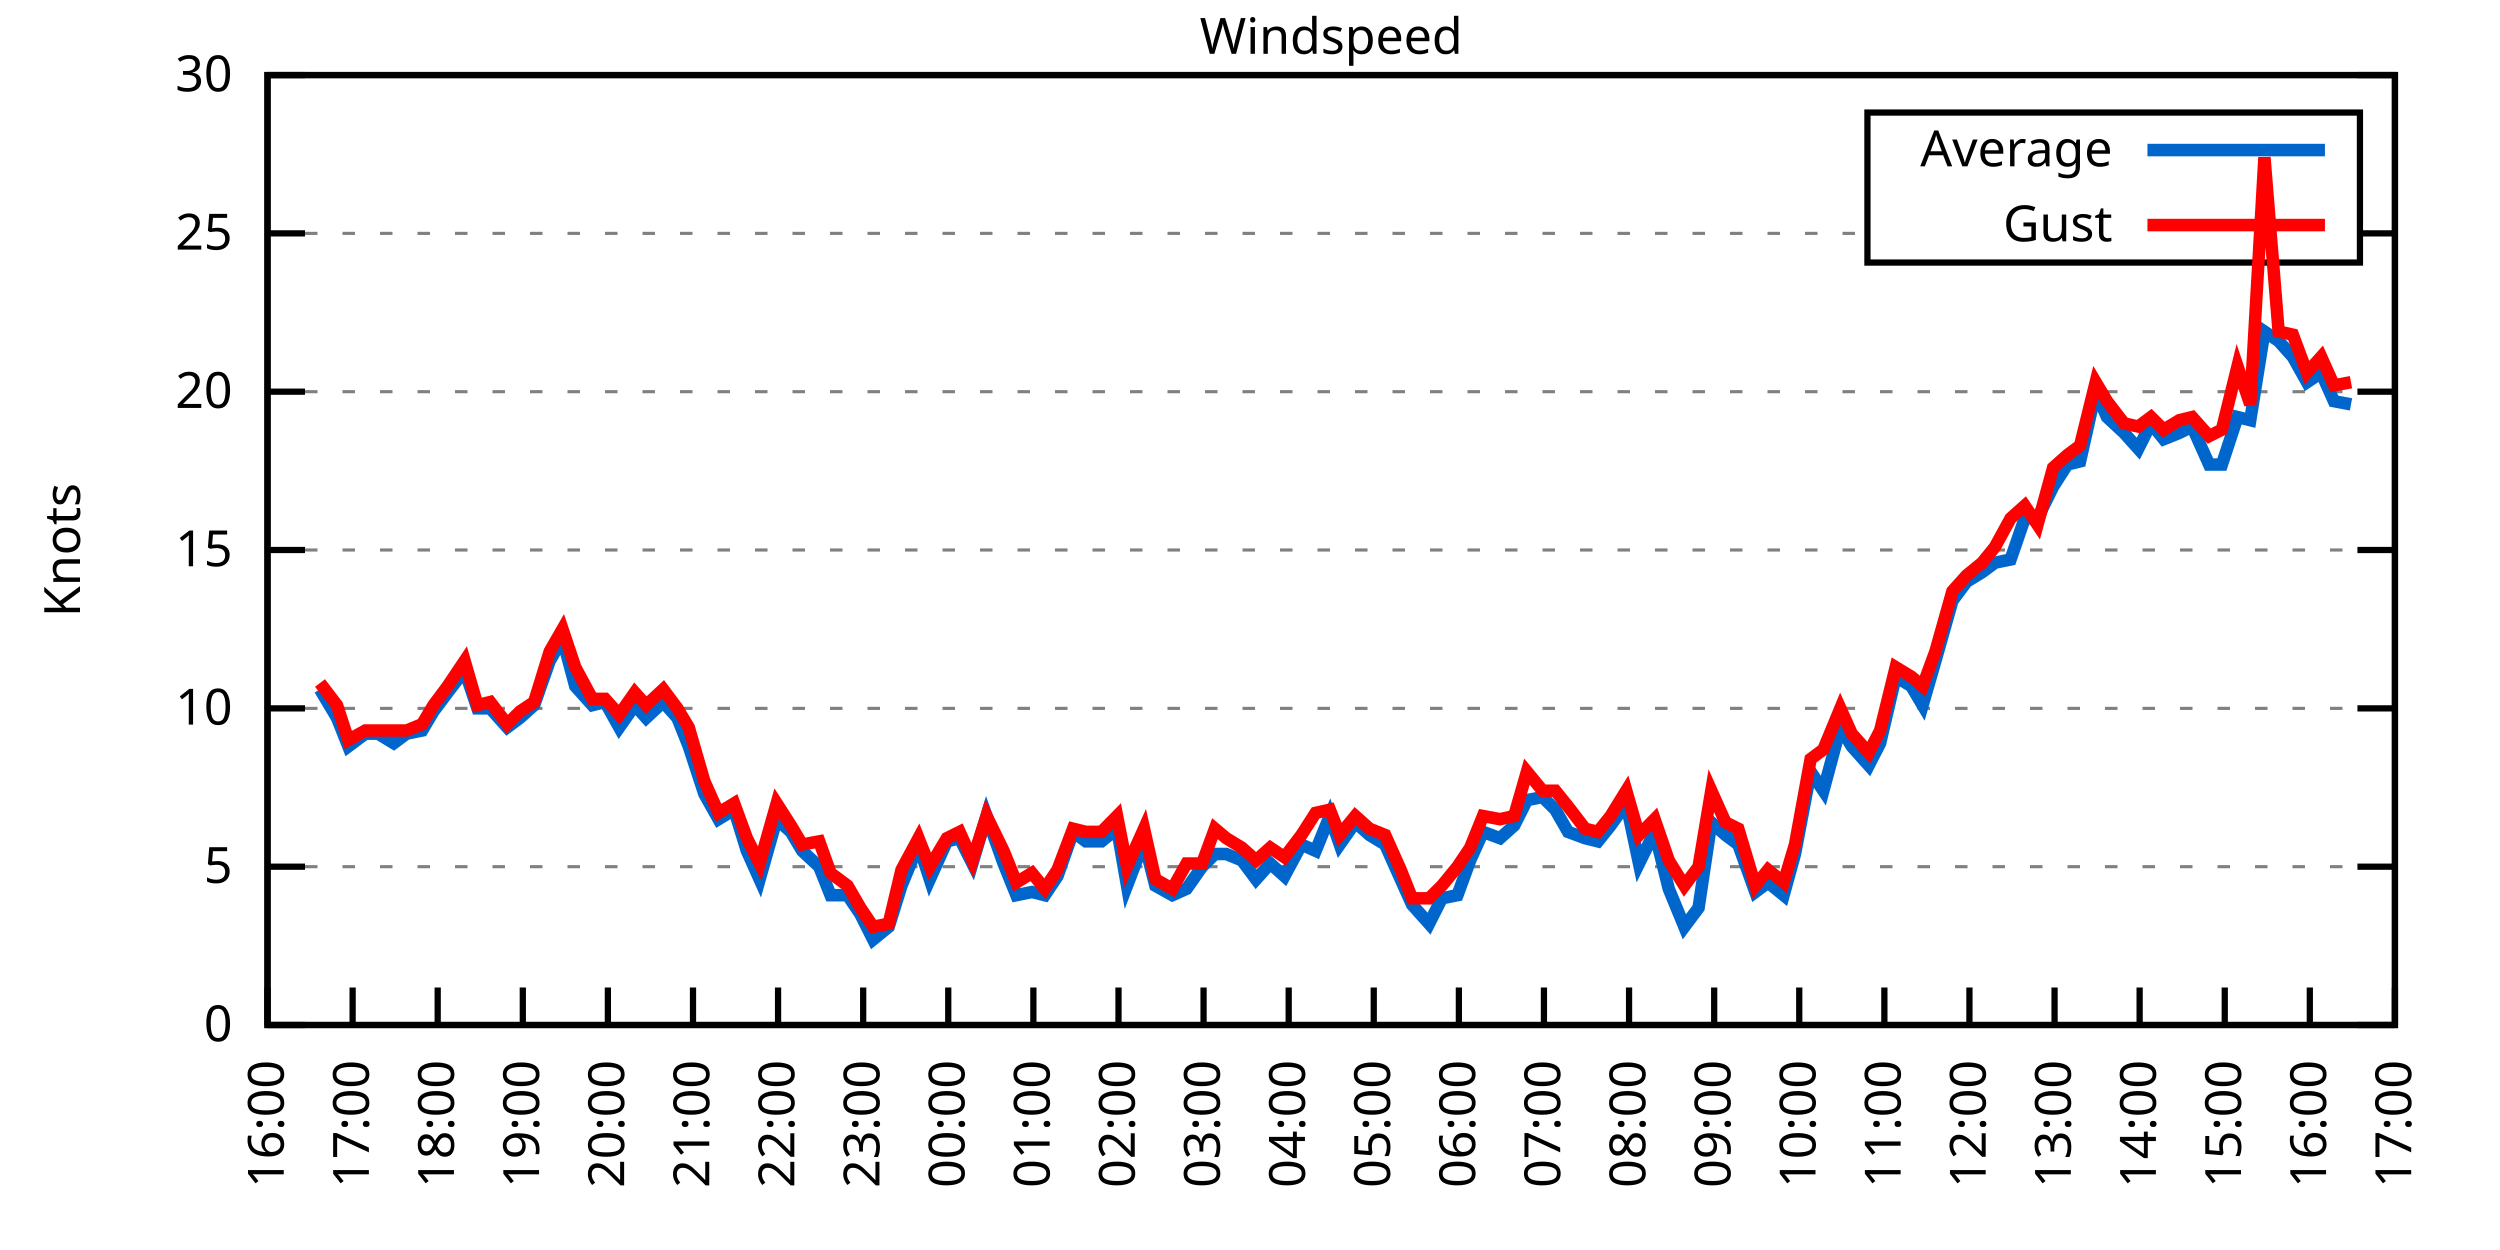
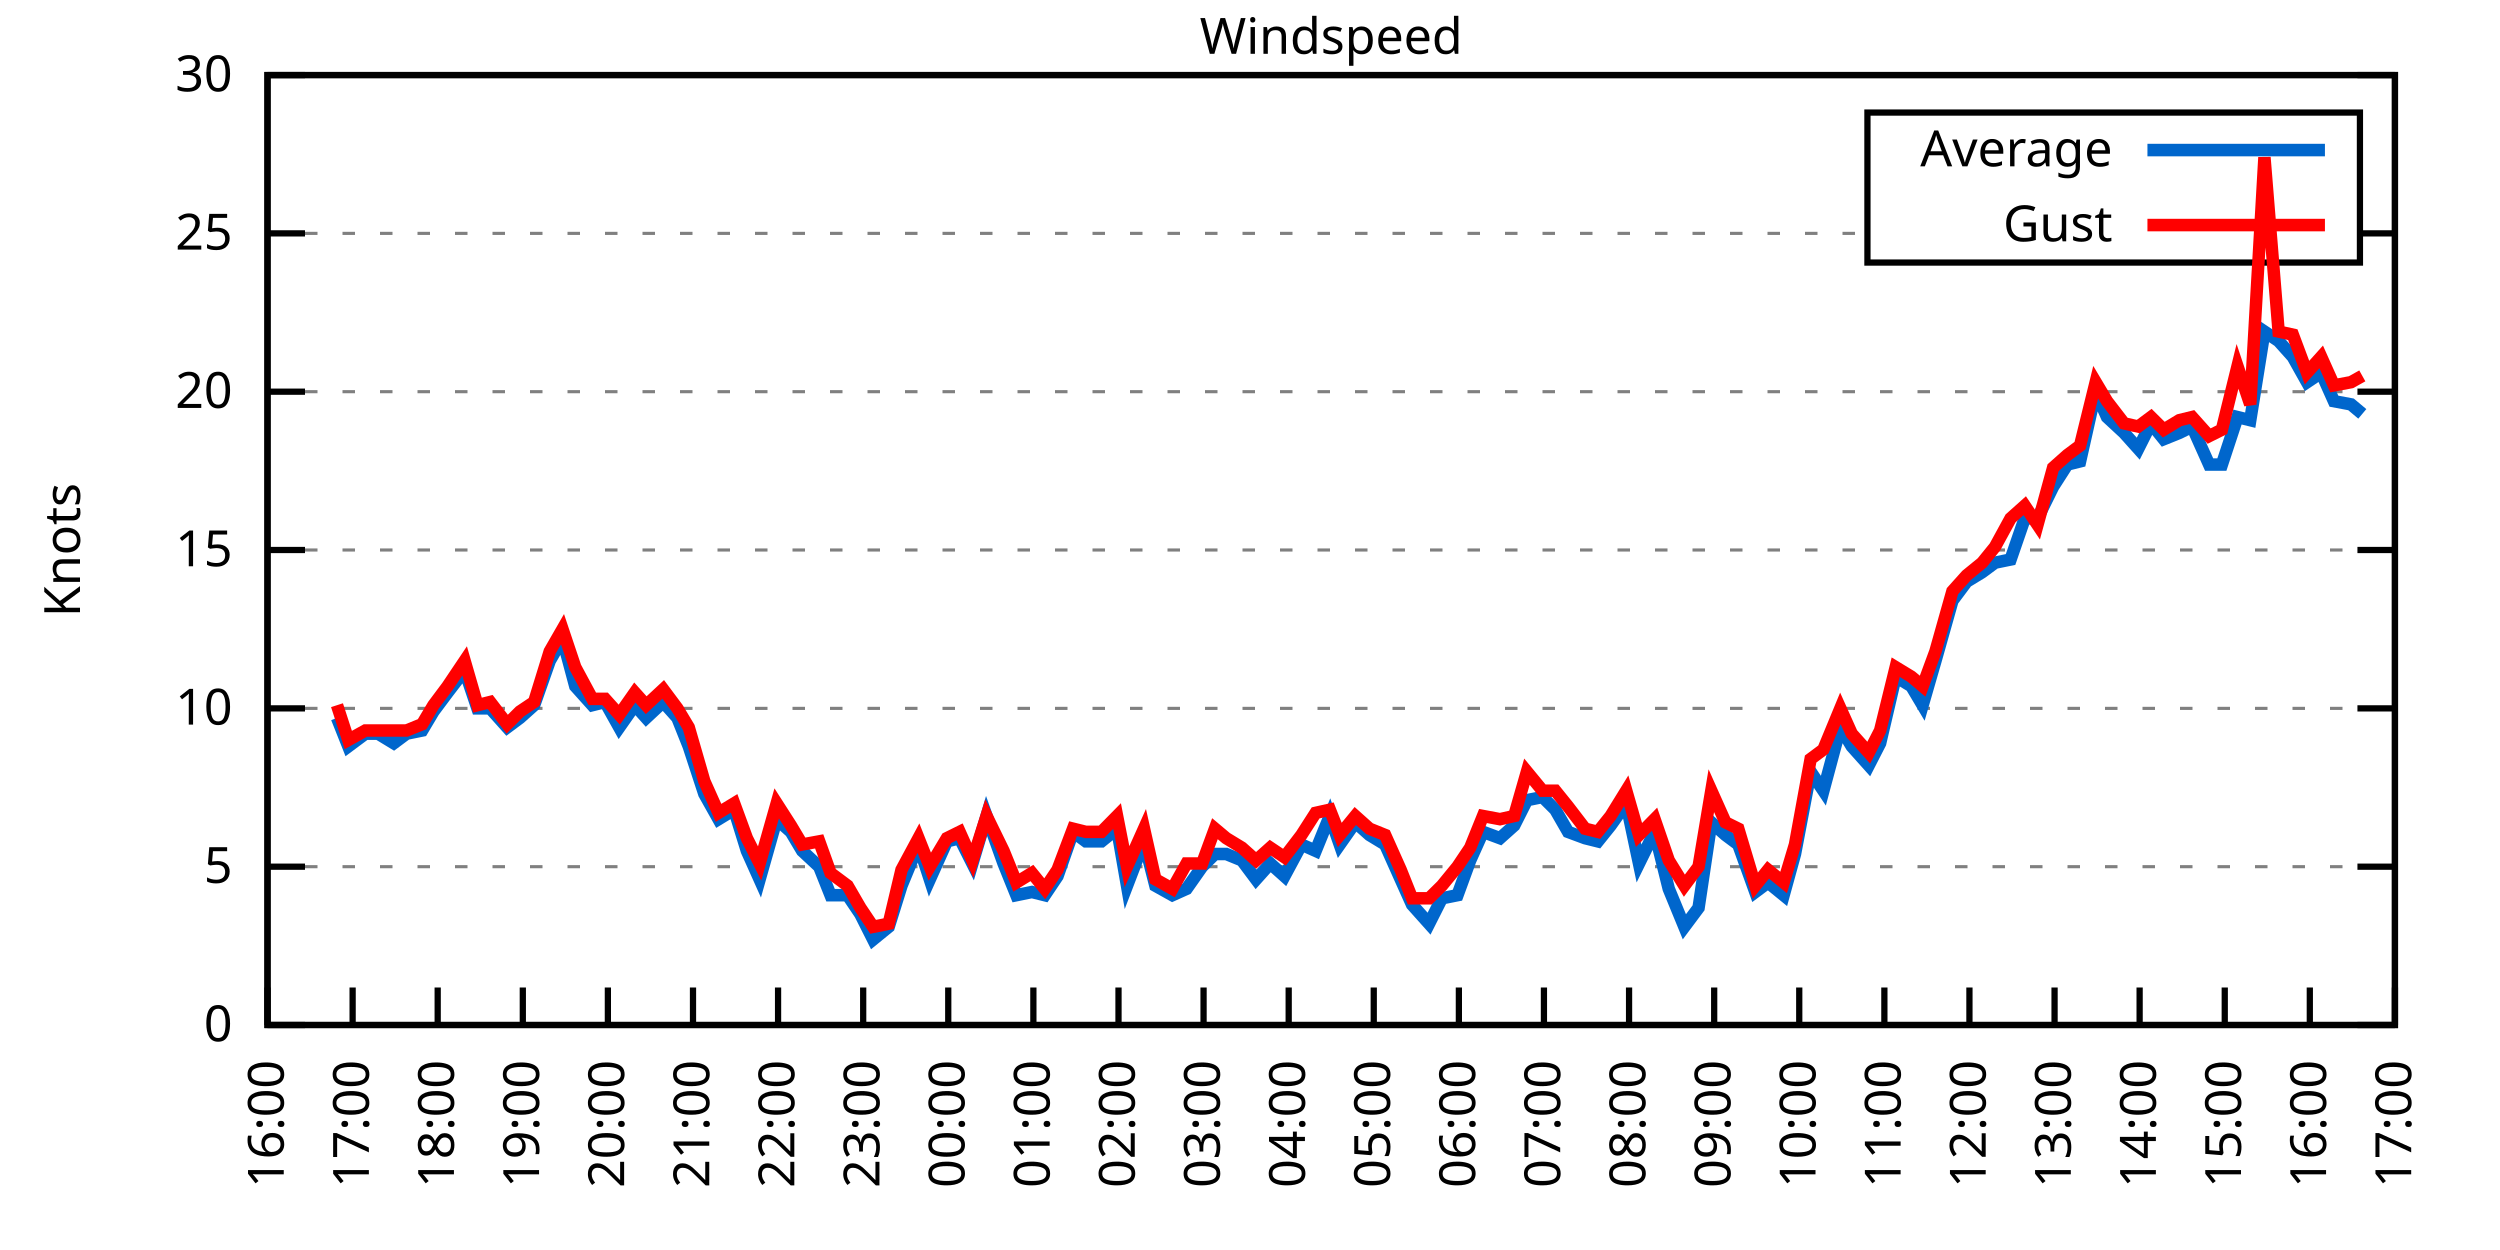
<svg xmlns="http://www.w3.org/2000/svg" xmlns:xlink="http://www.w3.org/1999/xlink" width="400" height="200" viewBox="0 0 400 200">
  <g id="gnuplot_canvas">
    <rect x="0" y="0" width="400" height="200" fill="none" />
    <defs>
      <circle id="gpDot" r="0.5" stroke-width="0.5" stroke="currentColor" />
      <path id="gpPt0" stroke-width="0.333" stroke="currentColor" d="M-1,0 h2 M0,-1 v2" />
      <path id="gpPt1" stroke-width="0.333" stroke="currentColor" d="M-1,-1 L1,1 M1,-1 L-1,1" />
      <path id="gpPt2" stroke-width="0.333" stroke="currentColor" d="M-1,0 L1,0 M0,-1 L0,1 M-1,-1 L1,1 M-1,1 L1,-1" />
      <rect id="gpPt3" stroke-width="0.333" stroke="currentColor" x="-1" y="-1" width="2" height="2" />
      <rect id="gpPt4" stroke-width="0.333" stroke="currentColor" fill="currentColor" x="-1" y="-1" width="2" height="2" />
      <circle id="gpPt5" stroke-width="0.333" stroke="currentColor" cx="0" cy="0" r="1" />
      <use xlink:href="#gpPt5" id="gpPt6" fill="currentColor" stroke="none" />
      <path id="gpPt7" stroke-width="0.333" stroke="currentColor" d="M0,-1.33 L-1.33,0.67 L1.33,0.67 z" />
      <use xlink:href="#gpPt7" id="gpPt8" fill="currentColor" stroke="none" />
      <use xlink:href="#gpPt7" id="gpPt9" stroke="currentColor" transform="rotate(180)" />
      <use xlink:href="#gpPt9" id="gpPt10" fill="currentColor" stroke="none" />
      <use xlink:href="#gpPt3" id="gpPt11" stroke="currentColor" transform="rotate(45)" />
      <use xlink:href="#gpPt11" id="gpPt12" fill="currentColor" stroke="none" />
      <path id="gpPt13" stroke-width="0.333" stroke="currentColor" d="M0,1.330 L1.265,0.411 L0.782,-1.067 L-0.782,-1.076 L-1.265,0.411 z" />
      <use xlink:href="#gpPt13" id="gpPt14" fill="currentColor" stroke="none" />
      <filter id="textbox" filterUnits="objectBoundingBox" x="0" y="0" height="1" width="1">
        <feFlood flood-color="white" flood-opacity="1" result="bgnd" />
        <feComposite in="SourceGraphic" in2="bgnd" operator="atop" />
      </filter>
      <filter id="greybox" filterUnits="objectBoundingBox" x="0" y="0" height="1" width="1">
        <feFlood flood-color="lightgrey" flood-opacity="1" result="grey" />
        <feComposite in="SourceGraphic" in2="grey" operator="atop" />
      </filter>
    </defs>
    <g fill="none" color="white" stroke="currentColor" stroke-width="1.00" stroke-linecap="butt" stroke-linejoin="miter">
</g>
    <g fill="none" color="black" stroke="currentColor" stroke-width="1.00" stroke-linecap="butt" stroke-linejoin="miter">
      <g stroke="none" shape-rendering="crispEdges">
        <polygon fill="rgb(255, 255, 255)" points="42.80,164.00 383.18,164.00 383.18,12.02 42.80,12.02 " />
      </g>
    </g>
    <g fill="none" color="black" stroke="currentColor" stroke-width="1.00" stroke-linecap="butt" stroke-linejoin="miter">
</g>
    <g fill="none" color="black" stroke="black" stroke-width="0.50" stroke-linecap="butt" stroke-linejoin="miter">
</g>
    <g fill="none" color="gray" stroke="currentColor" stroke-width="0.50" stroke-linecap="butt" stroke-linejoin="miter">
      <path stroke="gray" stroke-dasharray="2,4" class="gridline" d="M42.80,164.00 L383.19,164.00  " />
    </g>
    <g fill="none" color="gray" stroke="gray" stroke-width="1.00" stroke-linecap="butt" stroke-linejoin="miter">
</g>
    <g fill="none" color="black" stroke="currentColor" stroke-width="1.00" stroke-linecap="butt" stroke-linejoin="miter">
      <path stroke="black" d="M42.80,164.00 L48.80,164.00 M383.19,164.00 L377.19,164.00  " />
      <g transform="translate(37.20,166.60)" stroke="none" fill="black" font-family="Sans" font-size="8.00" text-anchor="end">
        <text>
          <tspan font-family="Sans"> 0</tspan>
        </text>
      </g>
    </g>
    <g fill="none" color="black" stroke="currentColor" stroke-width="1.00" stroke-linecap="butt" stroke-linejoin="miter">
</g>
    <g fill="none" color="black" stroke="black" stroke-width="0.50" stroke-linecap="butt" stroke-linejoin="miter">
</g>
    <g fill="none" color="gray" stroke="currentColor" stroke-width="0.50" stroke-linecap="butt" stroke-linejoin="miter">
      <path stroke="gray" stroke-dasharray="2,4" class="gridline" d="M42.80,138.67 L383.19,138.67  " />
    </g>
    <g fill="none" color="gray" stroke="gray" stroke-width="1.00" stroke-linecap="butt" stroke-linejoin="miter">
</g>
    <g fill="none" color="black" stroke="currentColor" stroke-width="1.00" stroke-linecap="butt" stroke-linejoin="miter">
      <path stroke="black" d="M42.80,138.67 L48.80,138.67 M383.19,138.67 L377.19,138.67  " />
      <g transform="translate(37.20,141.27)" stroke="none" fill="black" font-family="Sans" font-size="8.00" text-anchor="end">
        <text>
          <tspan font-family="Sans"> 5</tspan>
        </text>
      </g>
    </g>
    <g fill="none" color="black" stroke="currentColor" stroke-width="1.00" stroke-linecap="butt" stroke-linejoin="miter">
</g>
    <g fill="none" color="black" stroke="black" stroke-width="0.50" stroke-linecap="butt" stroke-linejoin="miter">
</g>
    <g fill="none" color="gray" stroke="currentColor" stroke-width="0.50" stroke-linecap="butt" stroke-linejoin="miter">
      <path stroke="gray" stroke-dasharray="2,4" class="gridline" d="M42.80,113.34 L383.19,113.34  " />
    </g>
    <g fill="none" color="gray" stroke="gray" stroke-width="1.00" stroke-linecap="butt" stroke-linejoin="miter">
</g>
    <g fill="none" color="black" stroke="currentColor" stroke-width="1.00" stroke-linecap="butt" stroke-linejoin="miter">
      <path stroke="black" d="M42.80,113.34 L48.80,113.34 M383.19,113.34 L377.19,113.34  " />
      <g transform="translate(37.20,115.94)" stroke="none" fill="black" font-family="Sans" font-size="8.00" text-anchor="end">
        <text>
          <tspan font-family="Sans"> 10</tspan>
        </text>
      </g>
    </g>
    <g fill="none" color="black" stroke="currentColor" stroke-width="1.00" stroke-linecap="butt" stroke-linejoin="miter">
</g>
    <g fill="none" color="black" stroke="black" stroke-width="0.50" stroke-linecap="butt" stroke-linejoin="miter">
</g>
    <g fill="none" color="gray" stroke="currentColor" stroke-width="0.50" stroke-linecap="butt" stroke-linejoin="miter">
      <path stroke="gray" stroke-dasharray="2,4" class="gridline" d="M42.80,88.00 L383.19,88.00  " />
    </g>
    <g fill="none" color="gray" stroke="gray" stroke-width="1.00" stroke-linecap="butt" stroke-linejoin="miter">
</g>
    <g fill="none" color="black" stroke="currentColor" stroke-width="1.00" stroke-linecap="butt" stroke-linejoin="miter">
      <path stroke="black" d="M42.80,88.00 L48.80,88.00 M383.19,88.00 L377.19,88.00  " />
      <g transform="translate(37.20,90.60)" stroke="none" fill="black" font-family="Sans" font-size="8.00" text-anchor="end">
        <text>
          <tspan font-family="Sans"> 15</tspan>
        </text>
      </g>
    </g>
    <g fill="none" color="black" stroke="currentColor" stroke-width="1.00" stroke-linecap="butt" stroke-linejoin="miter">
</g>
    <g fill="none" color="black" stroke="black" stroke-width="0.50" stroke-linecap="butt" stroke-linejoin="miter">
</g>
    <g fill="none" color="gray" stroke="currentColor" stroke-width="0.50" stroke-linecap="butt" stroke-linejoin="miter">
      <path stroke="gray" stroke-dasharray="2,4" class="gridline" d="M42.80,62.67 L383.19,62.67  " />
    </g>
    <g fill="none" color="gray" stroke="gray" stroke-width="1.00" stroke-linecap="butt" stroke-linejoin="miter">
</g>
    <g fill="none" color="black" stroke="currentColor" stroke-width="1.00" stroke-linecap="butt" stroke-linejoin="miter">
      <path stroke="black" d="M42.80,62.67 L48.80,62.67 M383.19,62.67 L377.19,62.67  " />
      <g transform="translate(37.20,65.27)" stroke="none" fill="black" font-family="Sans" font-size="8.00" text-anchor="end">
        <text>
          <tspan font-family="Sans"> 20</tspan>
        </text>
      </g>
    </g>
    <g fill="none" color="black" stroke="currentColor" stroke-width="1.00" stroke-linecap="butt" stroke-linejoin="miter">
</g>
    <g fill="none" color="black" stroke="black" stroke-width="0.50" stroke-linecap="butt" stroke-linejoin="miter">
</g>
    <g fill="none" color="gray" stroke="currentColor" stroke-width="0.50" stroke-linecap="butt" stroke-linejoin="miter">
      <path stroke="gray" stroke-dasharray="2,4" class="gridline" d="M42.80,37.34 L298.79,37.34 M377.59,37.34 L383.19,37.34  " />
    </g>
    <g fill="none" color="gray" stroke="gray" stroke-width="1.00" stroke-linecap="butt" stroke-linejoin="miter">
</g>
    <g fill="none" color="black" stroke="currentColor" stroke-width="1.00" stroke-linecap="butt" stroke-linejoin="miter">
      <path stroke="black" d="M42.80,37.34 L48.80,37.34 M383.19,37.34 L377.19,37.34  " />
      <g transform="translate(37.20,39.94)" stroke="none" fill="black" font-family="Sans" font-size="8.00" text-anchor="end">
        <text>
          <tspan font-family="Sans"> 25</tspan>
        </text>
      </g>
    </g>
    <g fill="none" color="black" stroke="currentColor" stroke-width="1.00" stroke-linecap="butt" stroke-linejoin="miter">
</g>
    <g fill="none" color="black" stroke="black" stroke-width="0.50" stroke-linecap="butt" stroke-linejoin="miter">
</g>
    <g fill="none" color="gray" stroke="currentColor" stroke-width="0.50" stroke-linecap="butt" stroke-linejoin="miter">
      <path stroke="gray" stroke-dasharray="2,4" class="gridline" d="M42.80,12.01 L383.19,12.01  " />
    </g>
    <g fill="none" color="gray" stroke="gray" stroke-width="1.00" stroke-linecap="butt" stroke-linejoin="miter">
</g>
    <g fill="none" color="black" stroke="currentColor" stroke-width="1.00" stroke-linecap="butt" stroke-linejoin="miter">
      <path stroke="black" d="M42.80,12.01 L48.80,12.01 M383.19,12.01 L377.19,12.01  " />
      <g transform="translate(37.20,14.61)" stroke="none" fill="black" font-family="Sans" font-size="8.00" text-anchor="end">
        <text>
          <tspan font-family="Sans"> 30</tspan>
        </text>
      </g>
    </g>
    <g fill="none" color="black" stroke="currentColor" stroke-width="1.00" stroke-linecap="butt" stroke-linejoin="miter">
      <path stroke="black" d="M42.80,164.00 L42.80,158.00  " />
      <g transform="translate(45.40,169.60) rotate(270.00)" stroke="none" fill="black" font-family="Sans" font-size="8.00" text-anchor="end">
        <text>
          <tspan font-family="Sans">16:00</tspan>
        </text>
      </g>
    </g>
    <g fill="none" color="black" stroke="currentColor" stroke-width="1.00" stroke-linecap="butt" stroke-linejoin="miter">
      <path stroke="black" d="M56.42,164.00 L56.42,158.00  " />
      <g transform="translate(59.02,169.60) rotate(270.00)" stroke="none" fill="black" font-family="Sans" font-size="8.00" text-anchor="end">
        <text>
          <tspan font-family="Sans">17:00</tspan>
        </text>
      </g>
    </g>
    <g fill="none" color="black" stroke="currentColor" stroke-width="1.00" stroke-linecap="butt" stroke-linejoin="miter">
      <path stroke="black" d="M70.03,164.00 L70.03,158.00  " />
      <g transform="translate(72.63,169.60) rotate(270.00)" stroke="none" fill="black" font-family="Sans" font-size="8.00" text-anchor="end">
        <text>
          <tspan font-family="Sans">18:00</tspan>
        </text>
      </g>
    </g>
    <g fill="none" color="black" stroke="currentColor" stroke-width="1.00" stroke-linecap="butt" stroke-linejoin="miter">
      <path stroke="black" d="M83.65,164.00 L83.65,158.00  " />
      <g transform="translate(86.25,169.60) rotate(270.00)" stroke="none" fill="black" font-family="Sans" font-size="8.00" text-anchor="end">
        <text>
          <tspan font-family="Sans">19:00</tspan>
        </text>
      </g>
    </g>
    <g fill="none" color="black" stroke="currentColor" stroke-width="1.00" stroke-linecap="butt" stroke-linejoin="miter">
      <path stroke="black" d="M97.26,164.00 L97.26,158.00  " />
      <g transform="translate(99.86,169.60) rotate(270.00)" stroke="none" fill="black" font-family="Sans" font-size="8.00" text-anchor="end">
        <text>
          <tspan font-family="Sans">20:00</tspan>
        </text>
      </g>
    </g>
    <g fill="none" color="black" stroke="currentColor" stroke-width="1.00" stroke-linecap="butt" stroke-linejoin="miter">
      <path stroke="black" d="M110.88,164.00 L110.88,158.00  " />
      <g transform="translate(113.48,169.60) rotate(270.00)" stroke="none" fill="black" font-family="Sans" font-size="8.00" text-anchor="end">
        <text>
          <tspan font-family="Sans">21:00</tspan>
        </text>
      </g>
    </g>
    <g fill="none" color="black" stroke="currentColor" stroke-width="1.00" stroke-linecap="butt" stroke-linejoin="miter">
      <path stroke="black" d="M124.49,164.00 L124.49,158.00  " />
      <g transform="translate(127.09,169.60) rotate(270.00)" stroke="none" fill="black" font-family="Sans" font-size="8.00" text-anchor="end">
        <text>
          <tspan font-family="Sans">22:00</tspan>
        </text>
      </g>
    </g>
    <g fill="none" color="black" stroke="currentColor" stroke-width="1.00" stroke-linecap="butt" stroke-linejoin="miter">
      <path stroke="black" d="M138.11,164.00 L138.11,158.00  " />
      <g transform="translate(140.71,169.60) rotate(270.00)" stroke="none" fill="black" font-family="Sans" font-size="8.00" text-anchor="end">
        <text>
          <tspan font-family="Sans">23:00</tspan>
        </text>
      </g>
    </g>
    <g fill="none" color="black" stroke="currentColor" stroke-width="1.00" stroke-linecap="butt" stroke-linejoin="miter">
      <path stroke="black" d="M151.72,164.00 L151.72,158.00  " />
      <g transform="translate(154.32,169.60) rotate(270.00)" stroke="none" fill="black" font-family="Sans" font-size="8.00" text-anchor="end">
        <text>
          <tspan font-family="Sans">00:00</tspan>
        </text>
      </g>
    </g>
    <g fill="none" color="black" stroke="currentColor" stroke-width="1.00" stroke-linecap="butt" stroke-linejoin="miter">
      <path stroke="black" d="M165.34,164.00 L165.34,158.00  " />
      <g transform="translate(167.94,169.60) rotate(270.00)" stroke="none" fill="black" font-family="Sans" font-size="8.00" text-anchor="end">
        <text>
          <tspan font-family="Sans">01:00</tspan>
        </text>
      </g>
    </g>
    <g fill="none" color="black" stroke="currentColor" stroke-width="1.00" stroke-linecap="butt" stroke-linejoin="miter">
      <path stroke="black" d="M178.96,164.00 L178.96,158.00  " />
      <g transform="translate(181.56,169.60) rotate(270.00)" stroke="none" fill="black" font-family="Sans" font-size="8.00" text-anchor="end">
        <text>
          <tspan font-family="Sans">02:00</tspan>
        </text>
      </g>
    </g>
    <g fill="none" color="black" stroke="currentColor" stroke-width="1.00" stroke-linecap="butt" stroke-linejoin="miter">
      <path stroke="black" d="M192.57,164.00 L192.57,158.00  " />
      <g transform="translate(195.17,169.60) rotate(270.00)" stroke="none" fill="black" font-family="Sans" font-size="8.00" text-anchor="end">
        <text>
          <tspan font-family="Sans">03:00</tspan>
        </text>
      </g>
    </g>
    <g fill="none" color="black" stroke="currentColor" stroke-width="1.00" stroke-linecap="butt" stroke-linejoin="miter">
      <path stroke="black" d="M206.19,164.00 L206.19,158.00  " />
      <g transform="translate(208.79,169.60) rotate(270.00)" stroke="none" fill="black" font-family="Sans" font-size="8.00" text-anchor="end">
        <text>
          <tspan font-family="Sans">04:00</tspan>
        </text>
      </g>
    </g>
    <g fill="none" color="black" stroke="currentColor" stroke-width="1.00" stroke-linecap="butt" stroke-linejoin="miter">
      <path stroke="black" d="M219.80,164.00 L219.80,158.00  " />
      <g transform="translate(222.40,169.60) rotate(270.00)" stroke="none" fill="black" font-family="Sans" font-size="8.00" text-anchor="end">
        <text>
          <tspan font-family="Sans">05:00</tspan>
        </text>
      </g>
    </g>
    <g fill="none" color="black" stroke="currentColor" stroke-width="1.00" stroke-linecap="butt" stroke-linejoin="miter">
      <path stroke="black" d="M233.42,164.00 L233.42,158.00  " />
      <g transform="translate(236.02,169.60) rotate(270.00)" stroke="none" fill="black" font-family="Sans" font-size="8.00" text-anchor="end">
        <text>
          <tspan font-family="Sans">06:00</tspan>
        </text>
      </g>
    </g>
    <g fill="none" color="black" stroke="currentColor" stroke-width="1.00" stroke-linecap="butt" stroke-linejoin="miter">
      <path stroke="black" d="M247.03,164.00 L247.03,158.00  " />
      <g transform="translate(249.63,169.60) rotate(270.00)" stroke="none" fill="black" font-family="Sans" font-size="8.00" text-anchor="end">
        <text>
          <tspan font-family="Sans">07:00</tspan>
        </text>
      </g>
    </g>
    <g fill="none" color="black" stroke="currentColor" stroke-width="1.00" stroke-linecap="butt" stroke-linejoin="miter">
      <path stroke="black" d="M260.65,164.00 L260.65,158.00  " />
      <g transform="translate(263.25,169.60) rotate(270.00)" stroke="none" fill="black" font-family="Sans" font-size="8.00" text-anchor="end">
        <text>
          <tspan font-family="Sans">08:00</tspan>
        </text>
      </g>
    </g>
    <g fill="none" color="black" stroke="currentColor" stroke-width="1.00" stroke-linecap="butt" stroke-linejoin="miter">
      <path stroke="black" d="M274.27,164.00 L274.27,158.00  " />
      <g transform="translate(276.87,169.60) rotate(270.00)" stroke="none" fill="black" font-family="Sans" font-size="8.00" text-anchor="end">
        <text>
          <tspan font-family="Sans">09:00</tspan>
        </text>
      </g>
    </g>
    <g fill="none" color="black" stroke="currentColor" stroke-width="1.00" stroke-linecap="butt" stroke-linejoin="miter">
      <path stroke="black" d="M287.88,164.00 L287.88,158.00  " />
      <g transform="translate(290.48,169.60) rotate(270.00)" stroke="none" fill="black" font-family="Sans" font-size="8.00" text-anchor="end">
        <text>
          <tspan font-family="Sans">10:00</tspan>
        </text>
      </g>
    </g>
    <g fill="none" color="black" stroke="currentColor" stroke-width="1.00" stroke-linecap="butt" stroke-linejoin="miter">
      <path stroke="black" d="M301.50,164.00 L301.50,158.00  " />
      <g transform="translate(304.10,169.60) rotate(270.00)" stroke="none" fill="black" font-family="Sans" font-size="8.00" text-anchor="end">
        <text>
          <tspan font-family="Sans">11:00</tspan>
        </text>
      </g>
    </g>
    <g fill="none" color="black" stroke="currentColor" stroke-width="1.00" stroke-linecap="butt" stroke-linejoin="miter">
      <path stroke="black" d="M315.11,164.00 L315.11,158.00  " />
      <g transform="translate(317.71,169.60) rotate(270.00)" stroke="none" fill="black" font-family="Sans" font-size="8.00" text-anchor="end">
        <text>
          <tspan font-family="Sans">12:00</tspan>
        </text>
      </g>
    </g>
    <g fill="none" color="black" stroke="currentColor" stroke-width="1.00" stroke-linecap="butt" stroke-linejoin="miter">
      <path stroke="black" d="M328.73,164.00 L328.73,158.00  " />
      <g transform="translate(331.33,169.60) rotate(270.00)" stroke="none" fill="black" font-family="Sans" font-size="8.00" text-anchor="end">
        <text>
          <tspan font-family="Sans">13:00</tspan>
        </text>
      </g>
    </g>
    <g fill="none" color="black" stroke="currentColor" stroke-width="1.00" stroke-linecap="butt" stroke-linejoin="miter">
      <path stroke="black" d="M342.34,164.00 L342.34,158.00  " />
      <g transform="translate(344.94,169.60) rotate(270.00)" stroke="none" fill="black" font-family="Sans" font-size="8.00" text-anchor="end">
        <text>
          <tspan font-family="Sans">14:00</tspan>
        </text>
      </g>
    </g>
    <g fill="none" color="black" stroke="currentColor" stroke-width="1.00" stroke-linecap="butt" stroke-linejoin="miter">
      <path stroke="black" d="M355.96,164.00 L355.96,158.00  " />
      <g transform="translate(358.56,169.60) rotate(270.00)" stroke="none" fill="black" font-family="Sans" font-size="8.00" text-anchor="end">
        <text>
          <tspan font-family="Sans">15:00</tspan>
        </text>
      </g>
    </g>
    <g fill="none" color="black" stroke="currentColor" stroke-width="1.00" stroke-linecap="butt" stroke-linejoin="miter">
      <path stroke="black" d="M369.57,164.00 L369.57,158.00  " />
      <g transform="translate(372.17,169.60) rotate(270.00)" stroke="none" fill="black" font-family="Sans" font-size="8.00" text-anchor="end">
        <text>
          <tspan font-family="Sans">16:00</tspan>
        </text>
      </g>
    </g>
    <g fill="none" color="black" stroke="currentColor" stroke-width="1.00" stroke-linecap="butt" stroke-linejoin="miter">
      <path stroke="black" d="M383.19,164.00 L383.19,158.00  " />
      <g transform="translate(385.79,169.60) rotate(270.00)" stroke="none" fill="black" font-family="Sans" font-size="8.00" text-anchor="end">
        <text>
          <tspan font-family="Sans">17:00</tspan>
        </text>
      </g>
    </g>
    <g fill="none" color="black" stroke="currentColor" stroke-width="1.00" stroke-linecap="butt" stroke-linejoin="miter">
</g>
    <g fill="none" color="black" stroke="currentColor" stroke-width="1.00" stroke-linecap="butt" stroke-linejoin="miter">
      <path stroke="black" d="M42.80,12.01 L42.80,164.00 L383.19,164.00 L383.19,12.01 L42.80,12.01 Z  " />
    </g>
    <g fill="none" color="black" stroke="currentColor" stroke-width="1.00" stroke-linecap="butt" stroke-linejoin="miter">
</g>
    <g fill="none" color="black" stroke="currentColor" stroke-width="1.00" stroke-linecap="butt" stroke-linejoin="miter">
      <path stroke="black" d="M298.79,42.01 L298.79,18.01 L377.59,18.01 L377.59,42.01 L298.79,42.01 Z  " />
    </g>
    <g id="Windspeed_plot_1">
      <g fill="none" color="white" stroke="black" stroke-width="2.00" stroke-linecap="butt" stroke-linejoin="miter">
</g>
      <g fill="none" color="black" stroke="currentColor" stroke-width="2.00" stroke-linecap="butt" stroke-linejoin="miter">
        <g transform="translate(337.99,26.61)" stroke="none" fill="black" font-family="Sans" font-size="8.00" text-anchor="end">
          <text>
            <tspan font-family="Sans">Average</tspan>
          </text>
        </g>
      </g>
      <g fill="none" color="black" stroke="currentColor" stroke-width="2.00" stroke-linecap="butt" stroke-linejoin="miter">
-         <path stroke="rgb(  0, 102, 204)" d="M343.59,24.01 L371.99,24.01 M51.20,110.30 L53.92,114.86 L55.73,119.42 L58.46,117.39 L60.50,117.39 L63.00,118.91   L65.04,117.39 L67.54,116.88 L69.35,113.84 L71.62,110.80 L74.34,107.26 L76.39,113.34 L78.43,113.34 L81.15,116.38   L83.19,114.86 L85.46,112.83 L87.96,105.74 L90.00,102.19 L92.04,109.79 L94.77,112.83 L96.81,112.32 L99.08,116.38   L101.57,112.83 L103.39,114.86 L106.11,112.32 L108.38,114.86 L110.20,119.42 L112.69,127.02 L114.96,131.07 L117.46,129.55   L119.50,136.14 L121.54,140.69 L124.27,131.07 L126.54,133.10 L128.35,136.14 L131.07,138.67 L132.89,143.23 L135.61,143.23   L137.66,146.27 L139.70,150.32 L142.19,148.29 L144.24,141.71 L146.96,135.12 L148.77,140.69 L151.50,134.62 L153.54,134.11   L155.58,138.16 L157.85,130.56 L160.57,138.16 L162.62,143.23 L165.11,142.72 L167.16,143.23 L169.20,140.19 L171.69,133.10   L173.74,134.62 L176.23,134.62 L178.73,132.59 L180.32,141.71 L183.04,134.62 L184.86,141.71 L187.58,143.23 L189.85,142.21   L192.34,138.67 L194.39,136.64 L196.20,136.64 L198.70,137.66 L200.97,140.69 L203.24,138.16 L205.51,140.19 L208.23,135.12   L210.50,136.14 L212.77,130.56 L214.36,135.12 L216.85,131.58 L219.12,133.60 L221.62,135.12 L224.11,140.69 L225.93,144.75   L228.65,147.79 L230.70,143.73 L233.19,143.23 L235.23,137.66 L237.28,133.10 L240.00,134.11 L242.27,132.08 L244.31,128.03   L246.81,127.52 L248.85,129.55 L250.89,133.10 L253.61,134.11 L255.66,134.62 L257.70,132.08 L260.20,128.54 L262.24,138.16   L264.73,133.10 L267.00,142.21 L269.50,148.29 L271.77,145.25 L273.81,131.58 L276.08,133.60 L278.12,135.12 L280.85,142.72   L282.89,141.20 L285.38,143.23 L287.20,136.64 L289.70,123.47 L291.74,126.51 L294.46,116.38 L296.28,119.42 L299.00,122.46   L300.82,118.91 L303.31,108.27 L305.81,109.79 L307.62,112.83 L309.67,105.74 L312.39,96.11 L314.66,93.07 L317.15,91.55   L319.20,90.03 L321.69,89.52 L323.96,82.94 L326.00,82.94 L328.50,77.87 L330.77,74.33 L332.81,73.82 L335.31,62.67   L337.12,66.73 L339.85,69.26 L342.12,71.79 L344.16,67.74 L346.20,70.27 L348.70,69.26 L350.74,68.25 L353.46,74.33   L355.50,74.33 L358.00,66.73 L360.04,67.23 L362.31,53.05 L364.58,54.57 L366.85,57.10 L369.12,61.15 L371.39,59.63   L373.43,64.19 L376.16,64.70  " />
+         <path stroke="rgb(  0, 102, 204)" d="M343.59,24.01 L371.99,24.01 M53.92,114.86 L55.73,119.42 L58.46,117.39 L60.50,117.39 L63.00,118.91 L65.04,117.39   L67.54,116.88 L69.35,113.84 L71.62,110.80 L74.34,107.26 L76.39,113.34 L78.43,113.34 L81.15,116.38 L83.19,114.86   L85.46,112.83 L87.96,105.74 L90.00,102.19 L92.04,109.79 L94.77,112.83 L96.81,112.32 L99.08,116.38 L101.57,112.83   L103.39,114.86 L106.11,112.32 L108.38,114.86 L110.20,119.42 L112.69,127.02 L114.96,131.07 L117.46,129.55 L119.50,136.14   L121.54,140.69 L124.27,131.07 L126.54,133.10 L128.35,136.14 L131.07,138.67 L132.89,143.23 L135.61,143.23 L137.66,146.27   L139.70,150.32 L142.19,148.29 L144.24,141.71 L146.96,135.12 L148.77,140.69 L151.50,134.62 L153.54,134.11 L155.58,138.16   L157.85,130.56 L160.57,138.16 L162.62,143.23 L165.11,142.72 L167.16,143.23 L169.20,140.19 L171.69,133.10 L173.74,134.62   L176.23,134.62 L178.73,132.59 L180.32,141.71 L183.04,134.62 L184.86,141.71 L187.58,143.23 L189.85,142.21 L192.34,138.67   L194.39,136.64 L196.20,136.64 L198.70,137.66 L200.97,140.69 L203.24,138.16 L205.51,140.19 L208.23,135.12 L210.50,136.14   L212.77,130.56 L214.36,135.12 L216.85,131.58 L219.12,133.60 L221.62,135.12 L224.11,140.69 L225.93,144.75 L228.65,147.79   L230.70,143.73 L233.19,143.23 L235.23,137.66 L237.28,133.10 L240.00,134.11 L242.27,132.08 L244.31,128.03 L246.81,127.52   L248.85,129.55 L250.89,133.10 L253.61,134.11 L255.66,134.62 L257.70,132.08 L260.20,128.54 L262.24,138.16 L264.73,133.10   L267.00,142.21 L269.50,148.29 L271.77,145.25 L273.81,131.58 L276.08,133.60 L278.12,135.12 L280.85,142.72 L282.89,141.20   L285.38,143.23 L287.20,136.64 L289.70,123.47 L291.74,126.51 L294.46,116.38 L296.28,119.42 L299.00,122.46 L300.82,118.91   L303.31,108.27 L305.81,109.79 L307.62,112.83 L309.67,105.74 L312.39,96.11 L314.66,93.07 L317.15,91.55 L319.20,90.03   L321.69,89.52 L323.96,82.94 L326.00,82.94 L328.50,77.87 L330.77,74.33 L332.81,73.82 L335.31,62.67 L337.12,66.73   L339.85,69.26 L342.12,71.79 L344.16,67.74 L346.20,70.27 L348.70,69.26 L350.74,68.25 L353.46,74.33 L355.50,74.33   L358.00,66.73 L360.04,67.23 L362.31,53.05 L364.58,54.57 L366.85,57.10 L369.12,61.15 L371.39,59.63 L373.43,64.19   L376.16,64.70 L377.97,66.22  " />
      </g>
    </g>
    <g id="Windspeed_plot_2">
      <g fill="none" color="black" stroke="currentColor" stroke-width="2.00" stroke-linecap="butt" stroke-linejoin="miter">
        <g transform="translate(337.99,38.61)" stroke="none" fill="black" font-family="Sans" font-size="8.00" text-anchor="end">
          <text>
            <tspan font-family="Sans">Gust</tspan>
          </text>
        </g>
      </g>
      <g fill="none" color="black" stroke="currentColor" stroke-width="2.00" stroke-linecap="butt" stroke-linejoin="miter">
-         <path stroke="rgb(255,   0,   0)" d="M343.59,36.01 L371.99,36.01 M51.20,109.28 L53.92,112.83 L55.73,118.40 L58.46,116.88 L60.50,116.88 L63.00,116.88   L65.04,116.88 L67.54,115.87 L69.35,112.83 L71.62,109.79 L74.34,105.74 L76.39,112.83 L78.43,112.32 L81.15,115.87   L83.19,113.84 L85.46,112.32 L87.96,104.22 L90.00,100.67 L92.04,106.75 L94.77,111.82 L96.81,111.82 L99.08,114.35   L101.57,110.80 L103.39,112.83 L106.11,110.30 L108.38,113.34 L110.20,116.38 L112.69,124.99 L114.96,130.06 L117.46,128.54   L119.50,134.11 L121.54,138.16 L124.27,128.54 L126.54,132.08 L128.35,135.12 L131.07,134.62 L132.89,139.68 L135.61,141.71   L137.66,145.25 L139.70,148.29 L142.19,147.79 L144.24,139.17 L146.96,134.11 L148.77,138.67 L151.50,134.11 L153.54,133.10   L155.58,137.66 L157.85,130.56 L160.57,136.14 L162.62,141.20 L165.11,139.68 L167.16,142.21 L169.20,139.17 L171.69,132.59   L173.74,133.10 L176.23,133.10 L178.73,130.56 L180.32,138.67 L183.04,132.59 L184.86,140.69 L187.58,142.21 L189.85,138.16   L192.34,138.16 L194.39,132.59 L196.20,134.11 L198.70,135.63 L200.97,137.66 L203.24,135.63 L205.51,137.15 L208.23,133.60   L210.50,130.06 L212.77,129.55 L214.36,133.60 L216.85,130.56 L219.12,132.59 L221.62,133.60 L224.11,139.17 L225.93,143.73   L228.65,143.73 L230.70,141.71 L233.19,138.67 L235.23,135.63 L237.28,130.56 L240.00,131.07 L242.27,130.56 L244.31,123.47   L246.81,126.51 L248.85,126.51 L250.89,129.04 L253.61,132.59 L255.66,133.10 L257.70,130.56 L260.20,126.51 L262.24,133.60   L264.73,131.07 L267.00,137.66 L269.50,141.71 L271.77,138.67 L273.81,126.51 L276.08,131.58 L278.12,132.59 L280.85,141.71   L282.89,139.17 L285.38,141.20 L287.20,135.12 L289.70,121.44 L291.74,119.92 L294.46,113.34 L296.28,117.39 L299.00,120.43   L300.82,116.88 L303.31,106.75 L305.81,108.27 L307.62,109.79 L309.67,104.22 L312.39,94.59 L314.66,92.06 L317.15,90.03   L319.20,87.50 L321.69,82.94 L323.96,80.91 L326.00,83.95 L328.50,74.83 L330.77,72.81 L332.81,71.29 L335.31,61.15   L337.12,64.19 L339.85,67.74 L342.12,68.25 L344.16,66.73 L346.20,68.75 L348.70,67.23 L350.74,66.73 L353.46,69.77   L355.50,68.75 L358.00,58.62 L360.04,64.70 L362.31,25.18 L364.58,53.05 L366.85,53.55 L369.12,59.63 L371.39,57.10   L373.43,61.66 L376.16,61.15  " />
+         <path stroke="rgb(255,   0,   0)" d="M343.59,36.01 L371.99,36.01 M53.92,112.83 L55.73,118.40 L58.46,116.88 L60.50,116.88 L63.00,116.88 L65.04,116.88   L67.54,115.87 L69.35,112.83 L71.62,109.79 L74.34,105.74 L76.39,112.83 L78.43,112.32 L81.15,115.87 L83.19,113.84   L85.46,112.32 L87.96,104.22 L90.00,100.67 L92.04,106.75 L94.77,111.82 L96.81,111.82 L99.08,114.35 L101.57,110.80   L103.39,112.83 L106.11,110.30 L108.38,113.34 L110.20,116.38 L112.69,124.99 L114.96,130.06 L117.46,128.54 L119.50,134.11   L121.54,138.16 L124.27,128.54 L126.54,132.08 L128.35,135.12 L131.07,134.62 L132.89,139.68 L135.61,141.71 L137.66,145.25   L139.70,148.29 L142.19,147.79 L144.24,139.17 L146.96,134.11 L148.77,138.67 L151.50,134.11 L153.54,133.10 L155.58,137.66   L157.85,130.56 L160.57,136.14 L162.62,141.20 L165.11,139.68 L167.16,142.21 L169.20,139.17 L171.69,132.59 L173.74,133.10   L176.23,133.10 L178.73,130.56 L180.32,138.67 L183.04,132.59 L184.86,140.69 L187.58,142.21 L189.85,138.16 L192.34,138.16   L194.39,132.59 L196.20,134.11 L198.70,135.63 L200.97,137.66 L203.24,135.63 L205.51,137.15 L208.23,133.60 L210.50,130.06   L212.77,129.55 L214.36,133.60 L216.85,130.56 L219.12,132.59 L221.62,133.60 L224.11,139.17 L225.93,143.73 L228.65,143.73   L230.70,141.71 L233.19,138.67 L235.23,135.63 L237.28,130.56 L240.00,131.07 L242.27,130.56 L244.31,123.47 L246.81,126.51   L248.85,126.51 L250.89,129.04 L253.61,132.59 L255.66,133.10 L257.70,130.56 L260.20,126.51 L262.24,133.60 L264.73,131.07   L267.00,137.66 L269.50,141.71 L271.77,138.67 L273.81,126.51 L276.08,131.58 L278.12,132.59 L280.85,141.71 L282.89,139.17   L285.38,141.20 L287.20,135.12 L289.70,121.44 L291.74,119.92 L294.46,113.34 L296.28,117.39 L299.00,120.43 L300.82,116.88   L303.31,106.75 L305.81,108.27 L307.62,109.79 L309.67,104.22 L312.39,94.59 L314.66,92.06 L317.15,90.03 L319.20,87.50   L321.69,82.94 L323.96,80.91 L326.00,83.95 L328.50,74.83 L330.77,72.81 L332.81,71.29 L335.31,61.15 L337.12,64.19   L339.85,67.74 L342.12,68.25 L344.16,66.73 L346.20,68.75 L348.70,67.23 L350.74,66.73 L353.46,69.77 L355.50,68.75   L358.00,58.62 L360.04,64.70 L362.31,25.18 L364.58,53.05 L366.85,53.55 L369.12,59.63 L371.39,57.10 L373.43,61.66   L376.16,61.15 L377.97,60.14  " />
      </g>
    </g>
    <g fill="none" color="black" stroke="currentColor" stroke-width="2.00" stroke-linecap="butt" stroke-linejoin="miter">
</g>
    <g fill="none" color="black" stroke="black" stroke-width="1.00" stroke-linecap="butt" stroke-linejoin="miter">
</g>
    <g fill="none" color="black" stroke="currentColor" stroke-width="1.00" stroke-linecap="butt" stroke-linejoin="miter">
      <path stroke="black" d="M42.80,12.01 L42.80,164.00 L383.19,164.00 L383.19,12.01 L42.80,12.01 Z  " />
      <g transform="translate(12.80,88.01) rotate(270.00)" stroke="none" fill="black" font-family="Sans" font-size="8.00" text-anchor="middle">
        <text>
          <tspan font-family="Sans">Knots</tspan>
        </text>
      </g>
    </g>
    <g fill="none" color="black" stroke="currentColor" stroke-width="1.00" stroke-linecap="butt" stroke-linejoin="miter">
</g>
    <g fill="none" color="black" stroke="currentColor" stroke-width="1.00" stroke-linecap="butt" stroke-linejoin="miter">
      <g transform="translate(212.99,8.61)" stroke="none" fill="black" font-family="Sans" font-size="8.00" text-anchor="middle">
        <text>
          <tspan font-family="Sans">Windspeed</tspan>
        </text>
      </g>
    </g>
    <g fill="none" color="black" stroke="currentColor" stroke-width="1.00" stroke-linecap="butt" stroke-linejoin="miter">
</g>
  </g>
</svg>
